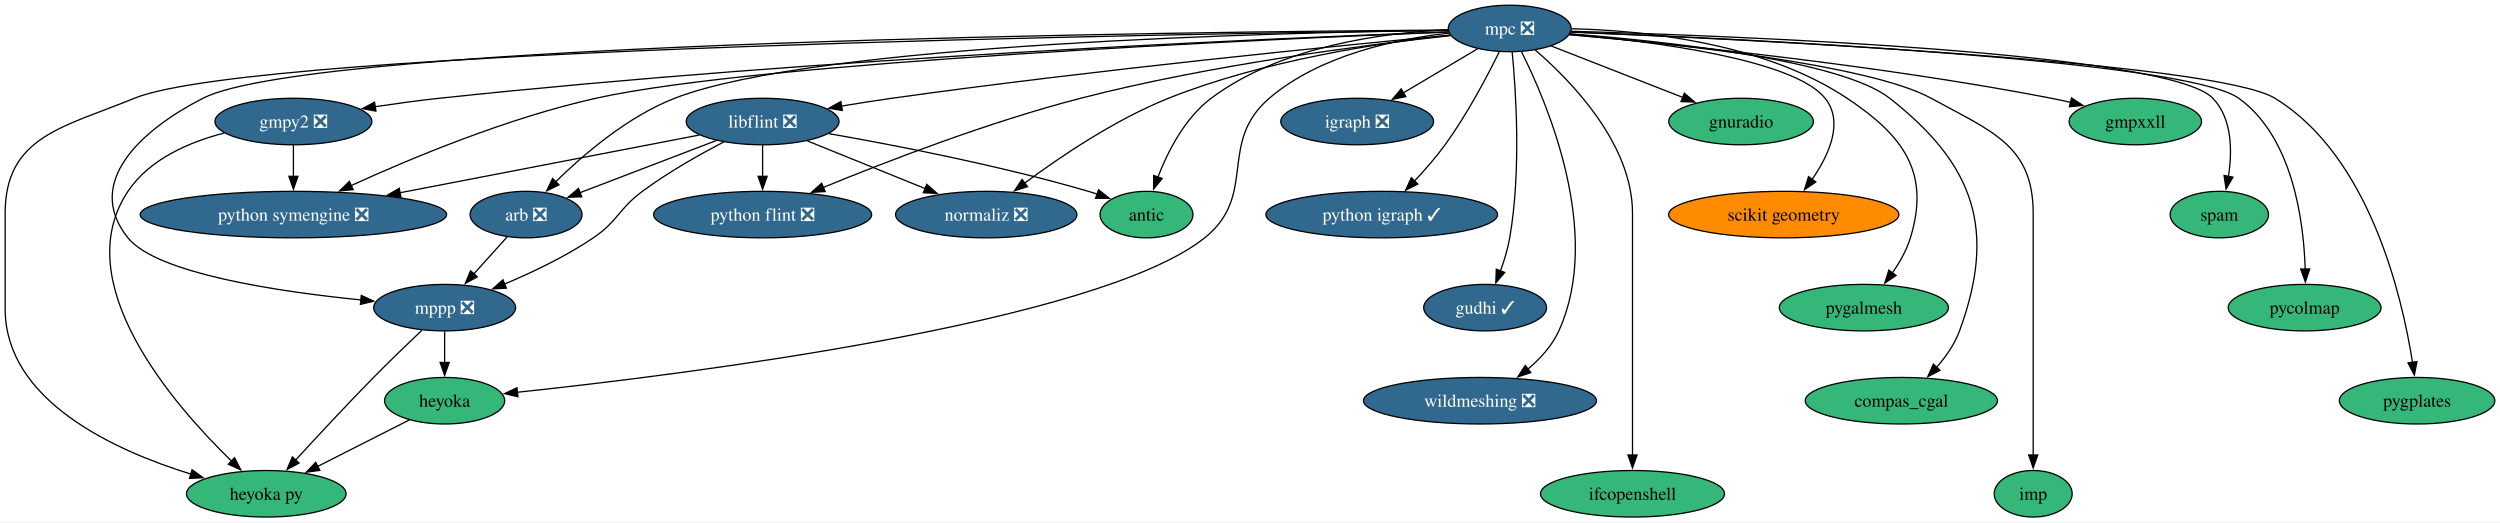
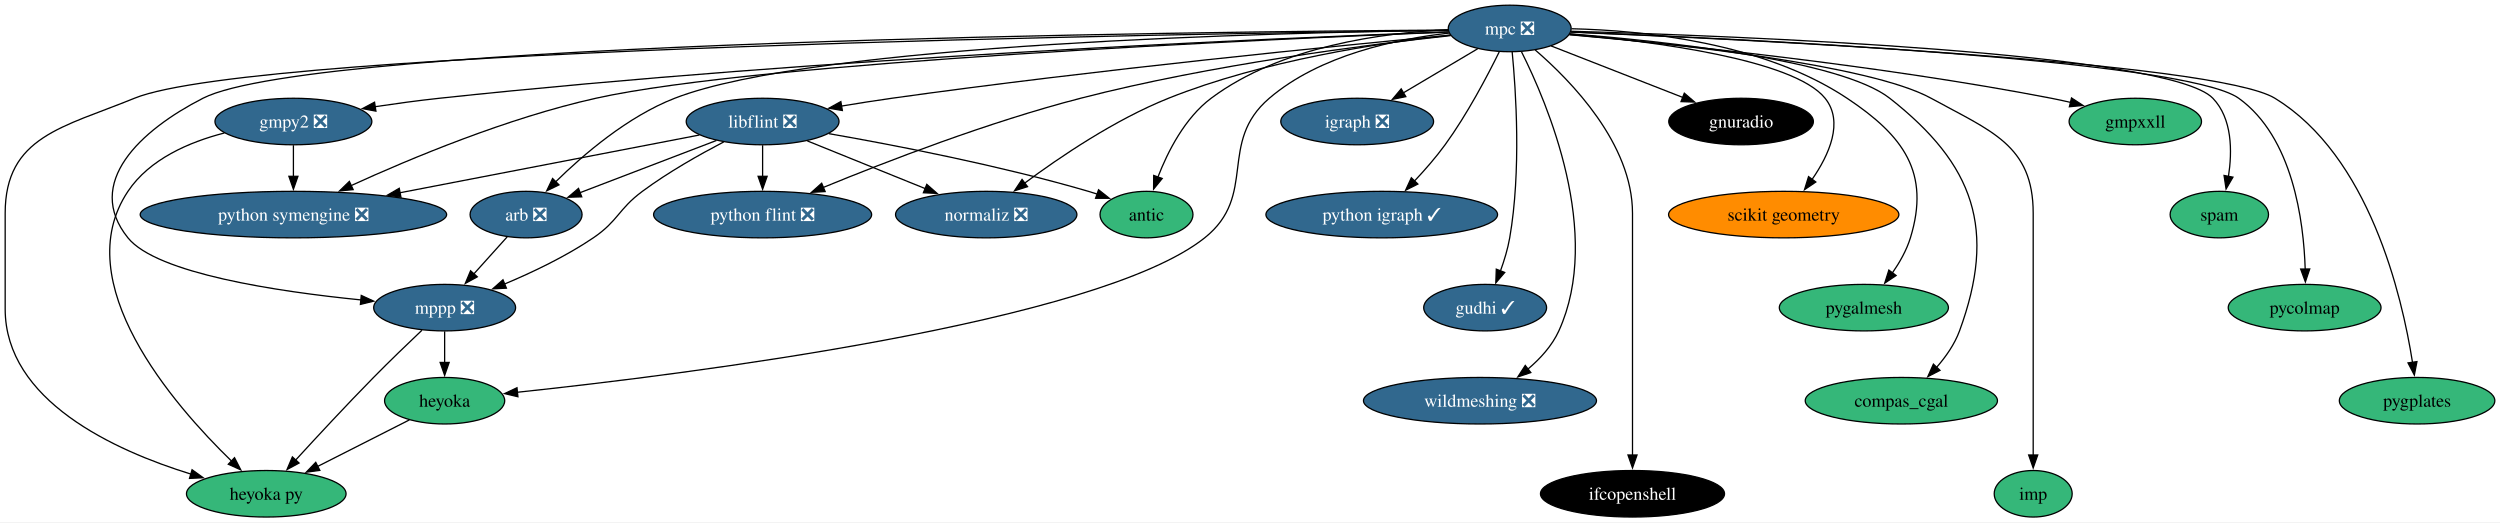
<svg xmlns="http://www.w3.org/2000/svg" xmlns:xlink="http://www.w3.org/1999/xlink" width="1934pt" height="404pt" viewBox="0.00 0.00 1934.15 404.00">
  <g id="graph0" class="graph" transform="scale(1 1) rotate(0) translate(4 400)">
    <polygon fill="white" stroke="none" points="-4,4 -4,-400 1930.15,-400 1930.15,4 -4,4" />
    <g id="node1" class="node">
      <g id="a_node1">
        <a xlink:href="https://github.com/conda-forge/arb-feedstock/pull/36" xlink:title="arb ❎">
          <ellipse fill="#31688e" stroke="black" cx="403" cy="-234" rx="43.32" ry="18" />
          <text text-anchor="middle" x="403" y="-229.32" font-family="Times,serif" font-size="14.00" fill="white">arb ❎</text>
        </a>
      </g>
    </g>
    <g id="node2" class="node">
      <g id="a_node2">
        <a xlink:href="https://github.com/conda-forge/mppp-feedstock/pull/60" xlink:title="mppp ❎">
          <ellipse fill="#31688e" stroke="black" cx="340" cy="-162" rx="54.89" ry="18" />
          <text text-anchor="middle" x="340" y="-157.32" font-family="Times,serif" font-size="14.00" fill="white">mppp ❎</text>
        </a>
      </g>
    </g>
    <g id="edge1" class="edge">
      <path fill="none" stroke="black" d="M388.39,-216.76C380.71,-208.23 371.12,-197.58 362.52,-188.02" />
      <polygon fill="black" stroke="black" points="365.27,-185.85 355.98,-180.76 360.07,-190.53 365.27,-185.85" />
    </g>
    <g id="node3" class="node">
      <g id="a_node3">
        <a xlink:href="https://github.com/conda-forge/heyoka.py-feedstock" xlink:title="heyoka py">
          <ellipse fill="#35b779" stroke="black" cx="202" cy="-18" rx="61.73" ry="18" />
          <text text-anchor="middle" x="202" y="-13.32" font-family="Times,serif" font-size="14.00">heyoka py</text>
        </a>
      </g>
    </g>
    <g id="edge2" class="edge">
      <path fill="none" stroke="black" d="M322.43,-144.52C311.51,-134.18 297.28,-120.48 285,-108 264.12,-86.77 241.07,-61.94 224.57,-43.91" />
      <polygon fill="black" stroke="black" points="227.38,-41.8 218.06,-36.77 222.21,-46.52 227.38,-41.8" />
    </g>
    <g id="node4" class="node">
      <g id="a_node4">
        <a xlink:href="https://github.com/conda-forge/heyoka-feedstock" xlink:title="heyoka">
          <ellipse fill="#35b779" stroke="black" cx="340" cy="-90" rx="46.47" ry="18" />
          <text text-anchor="middle" x="340" y="-85.33" font-family="Times,serif" font-size="14.00">heyoka</text>
        </a>
      </g>
    </g>
    <g id="edge3" class="edge">
      <path fill="none" stroke="black" d="M340,-143.7C340,-136.41 340,-127.73 340,-119.54" />
      <polygon fill="black" stroke="black" points="343.5,-119.62 340,-109.62 336.5,-119.62 343.5,-119.62" />
    </g>
    <g id="edge36" class="edge">
      <path fill="none" stroke="black" d="M312.74,-75.17C292.44,-64.87 264.42,-50.66 241.64,-39.11" />
      <polygon fill="black" stroke="black" points="243.45,-36.1 232.95,-34.7 240.28,-42.34 243.45,-36.1" />
    </g>
    <g id="node5" class="node">
      <g id="a_node5">
        <a xlink:href="https://github.com/conda-forge/gmpy2-feedstock/pull/41" xlink:title="gmpy2 ❎">
          <ellipse fill="#31688e" stroke="black" cx="223" cy="-306" rx="60.68" ry="18" />
          <text text-anchor="middle" x="223" y="-301.32" font-family="Times,serif" font-size="14.00" fill="white">gmpy2 ❎</text>
        </a>
      </g>
    </g>
    <g id="edge5" class="edge">
      <path fill="none" stroke="black" d="M169.55,-297.12C142.37,-290.11 111.64,-276.9 95,-252 47.95,-181.59 129.92,-87.16 175.13,-43.29" />
      <polygon fill="black" stroke="black" points="177.44,-45.92 182.27,-36.5 172.62,-40.85 177.44,-45.92" />
    </g>
    <g id="node6" class="node">
      <g id="a_node6">
        <a xlink:href="https://github.com/conda-forge/python-symengine-feedstock/pull/53" xlink:title="python symengine ❎">
          <ellipse fill="#31688e" stroke="black" cx="223" cy="-234" rx="118.55" ry="18" />
          <text text-anchor="middle" x="223" y="-229.32" font-family="Times,serif" font-size="14.00" fill="white">python symengine ❎</text>
        </a>
      </g>
    </g>
    <g id="edge4" class="edge">
      <path fill="none" stroke="black" d="M223,-287.7C223,-280.41 223,-271.73 223,-263.54" />
      <polygon fill="black" stroke="black" points="226.5,-263.62 223,-253.62 219.5,-263.62 226.5,-263.62" />
    </g>
    <g id="node7" class="node">
      <g id="a_node7">
        <a xlink:href="https://github.com/conda-forge/igraph-feedstock/pull/73" xlink:title="igraph ❎">
          <ellipse fill="#31688e" stroke="black" cx="1046" cy="-306" rx="59.1" ry="18" />
          <text text-anchor="middle" x="1046" y="-301.32" font-family="Times,serif" font-size="14.00" fill="white">igraph ❎</text>
        </a>
      </g>
    </g>
    <g id="node8" class="node">
      <g id="a_node8">
        <a xlink:href="https://github.com/conda-forge/libflint-feedstock/pull/33" xlink:title="libflint ❎">
          <ellipse fill="#31688e" stroke="black" cx="586" cy="-306" rx="59.1" ry="18" />
          <text text-anchor="middle" x="586" y="-301.32" font-family="Times,serif" font-size="14.00" fill="white">libflint ❎</text>
        </a>
      </g>
    </g>
    <g id="edge6" class="edge">
      <path fill="none" stroke="black" d="M550.28,-291.34C520.04,-279.77 476.66,-263.17 444.81,-250.99" />
      <polygon fill="black" stroke="black" points="446.06,-247.73 435.47,-247.42 443.56,-254.26 446.06,-247.73" />
    </g>
    <g id="edge7" class="edge">
      <path fill="none" stroke="black" d="M555.97,-290.25C537.18,-280.45 512.85,-266.72 493,-252 474.31,-238.14 474.26,-229.04 455,-216 433.82,-201.66 408.14,-189.41 386.42,-180.31" />
      <polygon fill="black" stroke="black" points="387.78,-177.08 377.2,-176.54 385.13,-183.56 387.78,-177.08" />
    </g>
    <g id="edge8" class="edge">
      <path fill="none" stroke="black" d="M537.04,-295.56C477.71,-284.12 376.82,-264.66 305.43,-250.9" />
      <polygon fill="black" stroke="black" points="306.2,-247.48 295.72,-249.02 304.88,-254.35 306.2,-247.48" />
    </g>
    <g id="node9" class="node">
      <g id="a_node9">
        <a xlink:href="https://github.com/conda-forge/python-flint-feedstock/pull/40" xlink:title="python flint ❎">
          <ellipse fill="#31688e" stroke="black" cx="586" cy="-234" rx="84.35" ry="18" />
          <text text-anchor="middle" x="586" y="-229.32" font-family="Times,serif" font-size="14.00" fill="white">python flint ❎</text>
        </a>
      </g>
    </g>
    <g id="edge9" class="edge">
      <path fill="none" stroke="black" d="M586,-287.7C586,-280.41 586,-271.73 586,-263.54" />
      <polygon fill="black" stroke="black" points="589.5,-263.62 586,-253.62 582.5,-263.62 589.5,-263.62" />
    </g>
    <g id="node10" class="node">
      <g id="a_node10">
        <a xlink:href="https://github.com/conda-forge/normaliz-feedstock/pull/55" xlink:title="normaliz ❎">
          <ellipse fill="#31688e" stroke="black" cx="759" cy="-234" rx="70.15" ry="18" />
          <text text-anchor="middle" x="759" y="-229.32" font-family="Times,serif" font-size="14.00" fill="white">normaliz ❎</text>
        </a>
      </g>
    </g>
    <g id="edge10" class="edge">
      <path fill="none" stroke="black" d="M620.59,-291C646.74,-280.42 682.92,-265.78 711.73,-254.13" />
      <polygon fill="black" stroke="black" points="713.02,-257.38 720.97,-250.39 710.39,-250.89 713.02,-257.38" />
    </g>
    <g id="node11" class="node">
      <g id="a_node11">
        <a xlink:href="https://github.com/conda-forge/antic-feedstock" xlink:title="antic">
          <ellipse fill="#35b779" stroke="black" cx="883" cy="-234" rx="35.95" ry="18" />
          <text text-anchor="middle" x="883" y="-229.32" font-family="Times,serif" font-size="14.00">antic</text>
        </a>
      </g>
    </g>
    <g id="edge11" class="edge">
      <path fill="none" stroke="black" d="M637.25,-296.61C688.57,-287.65 769.55,-272 838,-252 840.25,-251.34 842.56,-250.62 844.87,-249.86" />
      <polygon fill="black" stroke="black" points="845.91,-253.21 854.19,-246.61 843.6,-246.6 845.91,-253.21" />
    </g>
    <g id="node12" class="node">
      <g id="a_node12">
        <a xlink:href="https://github.com/conda-forge/mpc-feedstock/pull/27" xlink:title="mpc ❎">
          <ellipse fill="#31688e" stroke="black" cx="1164" cy="-378" rx="47.53" ry="18" />
          <text text-anchor="middle" x="1164" y="-373.32" font-family="Times,serif" font-size="14.00" fill="white">mpc ❎</text>
        </a>
      </g>
    </g>
    <g id="edge12" class="edge">
      <path fill="none" stroke="black" d="M1116.36,-376.58C986.24,-374.89 627.23,-366.4 518,-324 481.64,-309.89 447.28,-280.39 425.75,-259.23" />
      <polygon fill="black" stroke="black" points="428.48,-257 418.95,-252.37 423.51,-261.93 428.48,-257" />
    </g>
    <g id="edge13" class="edge">
      <path fill="none" stroke="black" d="M1116.37,-376.77C927.75,-375.56 239.32,-368.12 153,-324 104.49,-299.2 60.79,-258.4 95,-216 117.27,-188.4 210.47,-174.46 275.27,-167.98" />
      <polygon fill="black" stroke="black" points="275.49,-171.47 285.1,-167.03 274.82,-164.5 275.49,-171.47" />
    </g>
    <g id="edge16" class="edge">
      <path fill="none" stroke="black" d="M1116.4,-376.49C922.09,-374.13 194.78,-362.8 100,-324 44.94,-301.46 0,-294.5 0,-235 0,-235 0,-235 0,-161 0,-90.18 84.14,-51.62 143.81,-33.19" />
      <polygon fill="black" stroke="black" points="144.6,-36.6 153.19,-30.41 142.61,-29.89 144.6,-36.6" />
    </g>
    <g id="edge30" class="edge">
      <path fill="none" stroke="black" d="M1117.26,-374.42C1076.24,-369.88 1017.17,-357.49 978,-324 937.8,-289.63 969.35,-248.99 928,-216 845.54,-150.22 526.67,-110.38 396.16,-96.53" />
      <polygon fill="black" stroke="black" points="396.69,-93.07 386.38,-95.51 395.96,-100.03 396.69,-93.07" />
    </g>
    <g id="edge14" class="edge">
      <path fill="none" stroke="black" d="M1116.73,-375.39C990,-370.76 632.12,-355.69 336,-324 319.73,-322.26 302.22,-319.88 285.95,-317.44" />
      <polygon fill="black" stroke="black" points="286.83,-314.04 276.41,-315.99 285.77,-320.96 286.83,-314.04" />
    </g>
    <g id="edge15" class="edge">
      <path fill="none" stroke="black" d="M1116.92,-375.24C979.97,-369.85 583.45,-352.16 457,-324 388.71,-308.79 313.79,-277.52 267.57,-256.4" />
      <polygon fill="black" stroke="black" points="269.23,-253.31 258.68,-252.3 266.29,-259.67 269.23,-253.31" />
    </g>
    <g id="edge17" class="edge">
      <path fill="none" stroke="black" d="M1139.26,-362.33C1122.61,-352.45 1100.39,-339.27 1081.82,-328.25" />
      <polygon fill="black" stroke="black" points="1083.62,-325.25 1073.23,-323.15 1080.05,-331.27 1083.62,-325.25" />
    </g>
    <g id="edge18" class="edge">
      <path fill="none" stroke="black" d="M1118.08,-372.8C1032.77,-364.8 844.13,-346.19 686,-324 673.32,-322.22 659.78,-320.08 646.88,-317.93" />
      <polygon fill="black" stroke="black" points="647.7,-314.52 637.25,-316.3 646.53,-321.42 647.7,-314.52" />
    </g>
    <g id="edge19" class="edge">
      <path fill="none" stroke="black" d="M1118.33,-372.47C1053.81,-365.45 932.6,-349.98 832,-324 761.07,-305.68 681.86,-275.11 632.96,-255.01" />
      <polygon fill="black" stroke="black" points="634.38,-251.81 623.81,-251.21 631.7,-258.27 634.38,-251.81" />
    </g>
    <g id="edge20" class="edge">
      <path fill="none" stroke="black" d="M1118.19,-372.91C1064.37,-366.96 973.13,-353.26 900,-324 858.65,-307.46 816.07,-278.65 788.68,-258.3" />
      <polygon fill="black" stroke="black" points="790.95,-255.63 780.86,-252.4 786.73,-261.21 790.95,-255.63" />
    </g>
    <g id="edge21" class="edge">
      <path fill="none" stroke="black" d="M1116.42,-377.02C1066.15,-374.74 986.87,-364.3 933,-324 912.74,-308.84 899.52,-282.91 891.8,-262.94" />
      <polygon fill="black" stroke="black" points="895.16,-261.93 888.48,-253.7 888.57,-264.29 895.16,-261.93" />
    </g>
    <g id="node13" class="node">
      <g id="a_node13">
        <a xlink:href="https://github.com/conda-forge/python-igraph-feedstock/pull/90" xlink:title="python igraph ✓">
          <ellipse fill="#31688e" stroke="black" cx="1065" cy="-234" rx="89.61" ry="18" />
          <text text-anchor="middle" x="1065" y="-229.32" font-family="Times,serif" font-size="14.00" fill="white">python igraph ✓</text>
        </a>
      </g>
    </g>
    <g id="edge22" class="edge">
      <path fill="none" stroke="black" d="M1155.89,-359.88C1146.81,-341.42 1131.1,-311.5 1114,-288 1106.92,-278.27 1098.26,-268.39 1090.2,-259.83" />
      <polygon fill="black" stroke="black" points="1092.94,-257.63 1083.47,-252.86 1087.9,-262.49 1092.94,-257.63" />
    </g>
    <g id="node14" class="node">
      <g id="a_node14">
        <a xlink:href="https://github.com/conda-forge/gudhi-feedstock/pull/62" xlink:title="gudhi ✓">
          <ellipse fill="#31688e" stroke="black" cx="1145" cy="-162" rx="47.53" ry="18" />
          <text text-anchor="middle" x="1145" y="-157.32" font-family="Times,serif" font-size="14.00" fill="white">gudhi ✓</text>
        </a>
      </g>
    </g>
    <g id="edge23" class="edge">
      <path fill="none" stroke="black" d="M1165.9,-359.91C1168.78,-330.33 1173,-267.77 1164,-216 1162.52,-207.49 1159.8,-198.54 1156.87,-190.47" />
      <polygon fill="black" stroke="black" points="1160.14,-189.23 1153.25,-181.19 1153.62,-191.78 1160.14,-189.23" />
    </g>
    <g id="node15" class="node">
      <g id="a_node15">
        <a xlink:href="https://github.com/conda-forge/wildmeshing-feedstock/pull/24" xlink:title="wildmeshing ❎">
          <ellipse fill="#31688e" stroke="black" cx="1141" cy="-90" rx="90.14" ry="18" />
          <text text-anchor="middle" x="1141" y="-85.33" font-family="Times,serif" font-size="14.00" fill="white">wildmeshing ❎</text>
        </a>
      </g>
    </g>
    <g id="edge24" class="edge">
      <path fill="none" stroke="black" d="M1173.09,-360.03C1193.04,-320.35 1236.26,-219.15 1202,-144 1196.74,-132.47 1187.6,-122.47 1177.97,-114.37" />
      <polygon fill="black" stroke="black" points="1180.32,-111.77 1170.28,-108.4 1176.03,-117.29 1180.32,-111.77" />
    </g>
    <g id="node16" class="node">
      <g id="a_node16">
        <a xlink:href="https://github.com/conda-forge/ifcopenshell-feedstock" xlink:title="ifcopenshell">
-           <ellipse fill="#35b779" stroke="black" cx="1259" cy="-18" rx="71.2" ry="18" />
-           <text text-anchor="middle" x="1259" y="-13.32" font-family="Times,serif" font-size="14.00">ifcopenshell</text>
+           <ellipse fill="#000000" stroke="black" cx="1259" cy="-18" rx="71.2" ry="18" />
+           <text text-anchor="middle" x="1259" y="-13.32" font-family="Times,serif" font-size="14.00" fill="white">ifcopenshell</text>
        </a>
      </g>
    </g>
    <g id="edge25" class="edge">
      <path fill="none" stroke="black" d="M1183.68,-361.4C1211.51,-337.44 1259,-288.69 1259,-235 1259,-235 1259,-235 1259,-161 1259,-121.74 1259,-76.38 1259,-47.69" />
      <polygon fill="black" stroke="black" points="1262.5,-48 1259,-38 1255.5,-48 1262.5,-48" />
    </g>
    <g id="node17" class="node">
      <g id="a_node17">
        <a xlink:href="https://github.com/conda-forge/gnuradio-feedstock" xlink:title="gnuradio">
-           <ellipse fill="#35b779" stroke="black" cx="1343" cy="-306" rx="55.94" ry="18" />
-           <text text-anchor="middle" x="1343" y="-301.32" font-family="Times,serif" font-size="14.00">gnuradio</text>
+           <ellipse fill="#000000" stroke="black" cx="1343" cy="-306" rx="55.94" ry="18" />
+           <text text-anchor="middle" x="1343" y="-301.32" font-family="Times,serif" font-size="14.00" fill="white">gnuradio</text>
        </a>
      </g>
    </g>
    <g id="edge26" class="edge">
      <path fill="none" stroke="black" d="M1196,-364.49C1224.46,-353.36 1266.37,-336.97 1298.17,-324.53" />
      <polygon fill="black" stroke="black" points="1299.08,-327.93 1307.12,-321.03 1296.53,-321.41 1299.08,-327.93" />
    </g>
    <g id="node18" class="node">
      <g id="a_node18">
        <a xlink:href="https://github.com/conda-forge/scikit-geometry-feedstock" xlink:title="scikit geometry">
          <ellipse fill="#ff8c00" stroke="black" cx="1376" cy="-234" rx="89.09" ry="18" />
          <text text-anchor="middle" x="1376" y="-229.32" font-family="Times,serif" font-size="14.00">scikit geometry</text>
        </a>
      </g>
    </g>
    <g id="edge27" class="edge">
      <path fill="none" stroke="black" d="M1210.6,-373.67C1274.37,-368.04 1383.69,-354.16 1408,-324 1422.72,-305.74 1411.05,-280.14 1397.85,-261.08" />
      <polygon fill="black" stroke="black" points="1400.82,-259.21 1392.06,-253.27 1395.2,-263.38 1400.82,-259.21" />
    </g>
    <g id="node19" class="node">
      <g id="a_node19">
        <a xlink:href="https://github.com/conda-forge/pygalmesh-feedstock" xlink:title="pygalmesh">
          <ellipse fill="#35b779" stroke="black" cx="1438" cy="-162" rx="65.41" ry="18" />
          <text text-anchor="middle" x="1438" y="-157.32" font-family="Times,serif" font-size="14.00">pygalmesh</text>
        </a>
      </g>
    </g>
    <g id="edge28" class="edge">
      <path fill="none" stroke="black" d="M1211.89,-377.78C1267.58,-376.45 1360.12,-367.14 1425,-324 1468.89,-294.82 1489.49,-266.38 1474,-216 1471.04,-206.37 1465.67,-196.92 1459.96,-188.73" />
      <polygon fill="black" stroke="black" points="1462.94,-186.87 1454.14,-180.97 1457.34,-191.07 1462.94,-186.87" />
    </g>
    <g id="node20" class="node">
      <g id="a_node20">
        <a xlink:href="https://github.com/conda-forge/compas_cgal-feedstock" xlink:title="compas_cgal">
          <ellipse fill="#35b779" stroke="black" cx="1467" cy="-90" rx="74.36" ry="18" />
          <text text-anchor="middle" x="1467" y="-85.33" font-family="Times,serif" font-size="14.00">compas_cgal</text>
        </a>
      </g>
    </g>
    <g id="edge29" class="edge">
      <path fill="none" stroke="black" d="M1210.59,-373.87C1283.53,-368.11 1420.26,-353.62 1458,-324 1523.7,-272.43 1540.79,-222.4 1512,-144 1508.21,-133.68 1501.42,-124 1494.25,-115.8" />
      <polygon fill="black" stroke="black" points="1496.89,-113.5 1487.48,-108.64 1491.8,-118.31 1496.89,-113.5" />
    </g>
    <g id="node21" class="node">
      <g id="a_node21">
        <a xlink:href="https://github.com/conda-forge/imp-feedstock" xlink:title="imp">
          <ellipse fill="#35b779" stroke="black" cx="1569" cy="-18" rx="30.16" ry="18" />
          <text text-anchor="middle" x="1569" y="-13.32" font-family="Times,serif" font-size="14.00">imp</text>
        </a>
      </g>
    </g>
    <g id="edge31" class="edge">
      <path fill="none" stroke="black" d="M1210.17,-373.32C1288.28,-366.47 1442.65,-350.05 1490,-324 1536.34,-298.5 1569,-287.89 1569,-235 1569,-235 1569,-235 1569,-161 1569,-121.74 1569,-76.38 1569,-47.69" />
      <polygon fill="black" stroke="black" points="1572.5,-48 1569,-38 1565.5,-48 1572.5,-48" />
    </g>
    <g id="node22" class="node">
      <g id="a_node22">
        <a xlink:href="https://github.com/conda-forge/gmpxxll-feedstock" xlink:title="gmpxxll">
          <ellipse fill="#35b779" stroke="black" cx="1648" cy="-306" rx="51.21" ry="18" />
          <text text-anchor="middle" x="1648" y="-301.32" font-family="Times,serif" font-size="14.00">gmpxxll</text>
        </a>
      </g>
    </g>
    <g id="edge32" class="edge">
      <path fill="none" stroke="black" d="M1210.19,-373.14C1287.72,-366.21 1448.74,-349.94 1583,-324 1587.9,-323.05 1592.98,-321.95 1598.04,-320.76" />
      <polygon fill="black" stroke="black" points="1598.65,-324.22 1607.53,-318.44 1596.99,-317.42 1598.65,-324.22" />
    </g>
    <g id="node23" class="node">
      <g id="a_node23">
        <a xlink:href="https://github.com/conda-forge/spam-feedstock" xlink:title="spam">
          <ellipse fill="#35b779" stroke="black" cx="1713" cy="-234" rx="38.06" ry="18" />
          <text text-anchor="middle" x="1713" y="-229.32" font-family="Times,serif" font-size="14.00">spam</text>
        </a>
      </g>
    </g>
    <g id="edge33" class="edge">
      <path fill="none" stroke="black" d="M1211.51,-375.84C1337.68,-372.28 1673.91,-359.51 1708,-324 1723.07,-308.3 1723.09,-283 1720.05,-263.38" />
      <polygon fill="black" stroke="black" points="1723.54,-262.96 1718.22,-253.8 1716.66,-264.28 1723.54,-262.96" />
    </g>
    <g id="node24" class="node">
      <g id="a_node24">
        <a xlink:href="https://github.com/conda-forge/pycolmap-feedstock" xlink:title="pycolmap">
          <ellipse fill="#35b779" stroke="black" cx="1779" cy="-162" rx="59.1" ry="18" />
          <text text-anchor="middle" x="1779" y="-157.32" font-family="Times,serif" font-size="14.00">pycolmap</text>
        </a>
      </g>
    </g>
    <g id="edge34" class="edge">
      <path fill="none" stroke="black" d="M1211.21,-375.27C1339.27,-370.22 1686.42,-353.88 1728,-324 1769.89,-293.89 1778.29,-229.11 1779.45,-191.55" />
      <polygon fill="black" stroke="black" points="1782.94,-191.94 1779.58,-181.9 1775.94,-191.85 1782.94,-191.94" />
    </g>
    <g id="node25" class="node">
      <g id="a_node25">
        <a xlink:href="https://github.com/conda-forge/pygplates-feedstock" xlink:title="pygplates">
          <ellipse fill="#35b779" stroke="black" cx="1866" cy="-90" rx="60.15" ry="18" />
          <text text-anchor="middle" x="1866" y="-85.33" font-family="Times,serif" font-size="14.00">pygplates</text>
        </a>
      </g>
    </g>
    <g id="edge35" class="edge">
      <path fill="none" stroke="black" d="M1211.41,-375.16C1343.65,-369.69 1709.93,-352.13 1756,-324 1828.98,-279.43 1854.31,-171.49 1862.45,-119.68" />
      <polygon fill="black" stroke="black" points="1865.9,-120.26 1863.88,-109.86 1858.98,-119.26 1865.9,-120.26" />
    </g>
  </g>
</svg>
